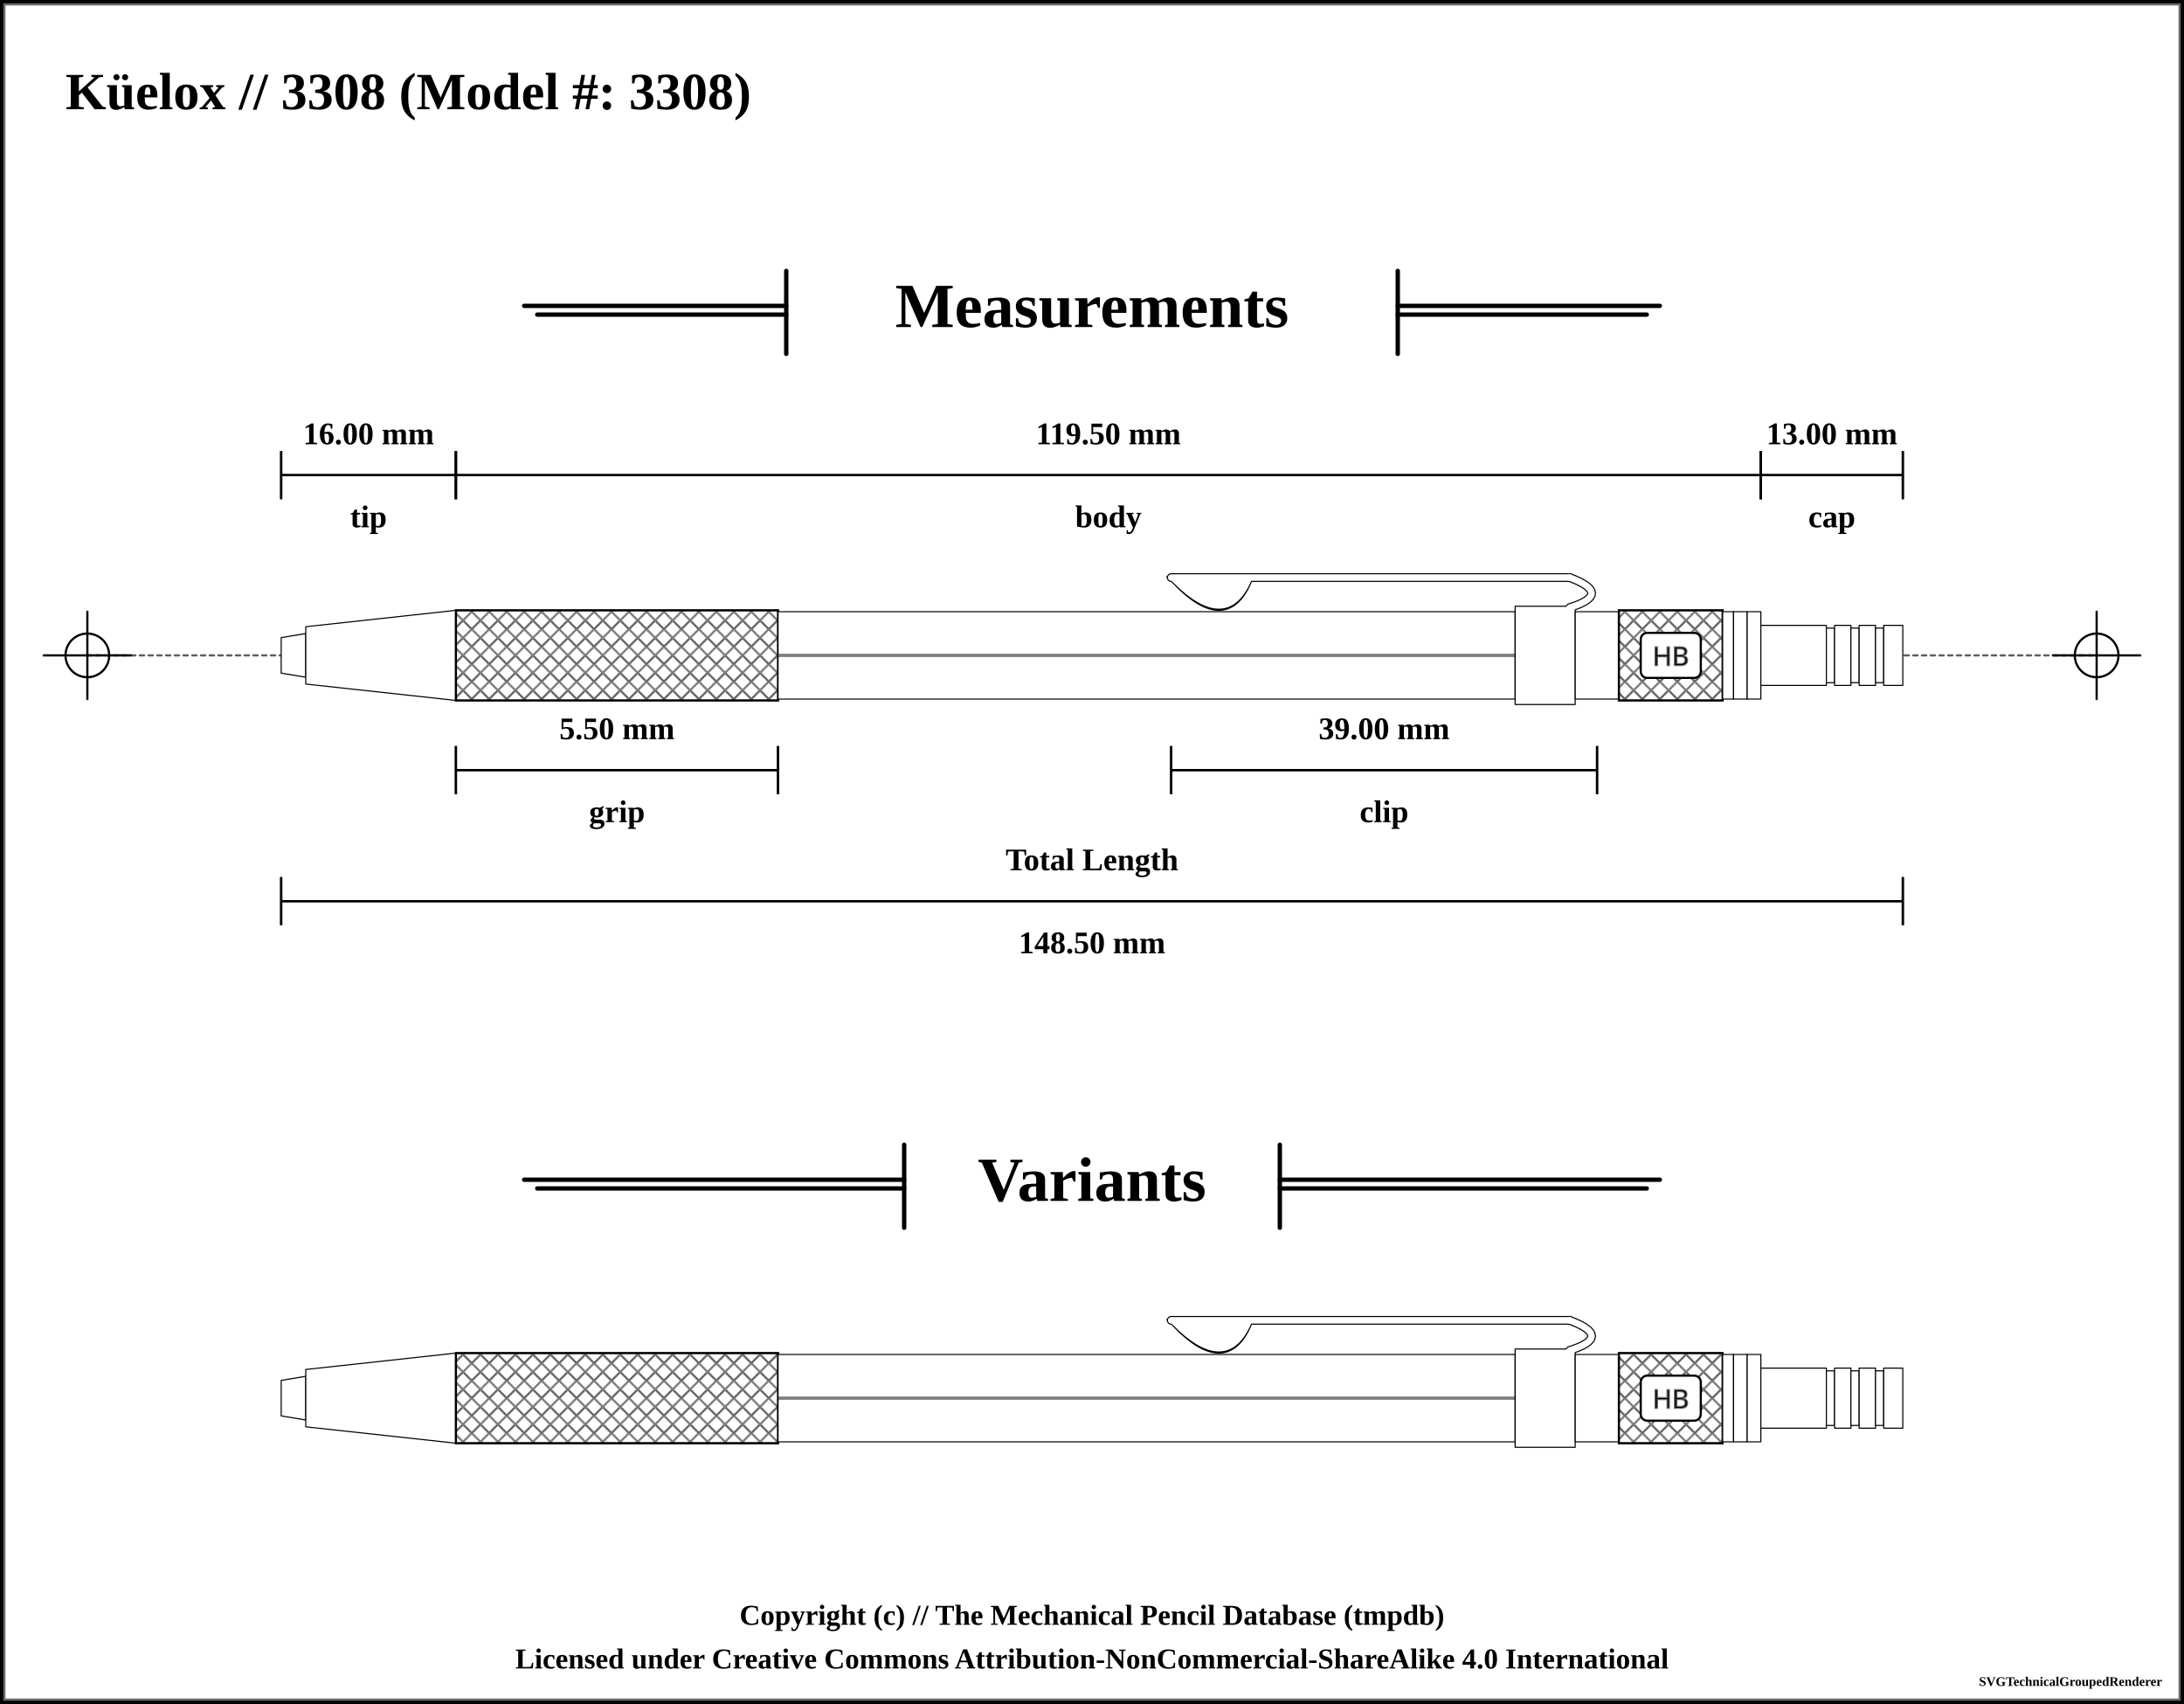
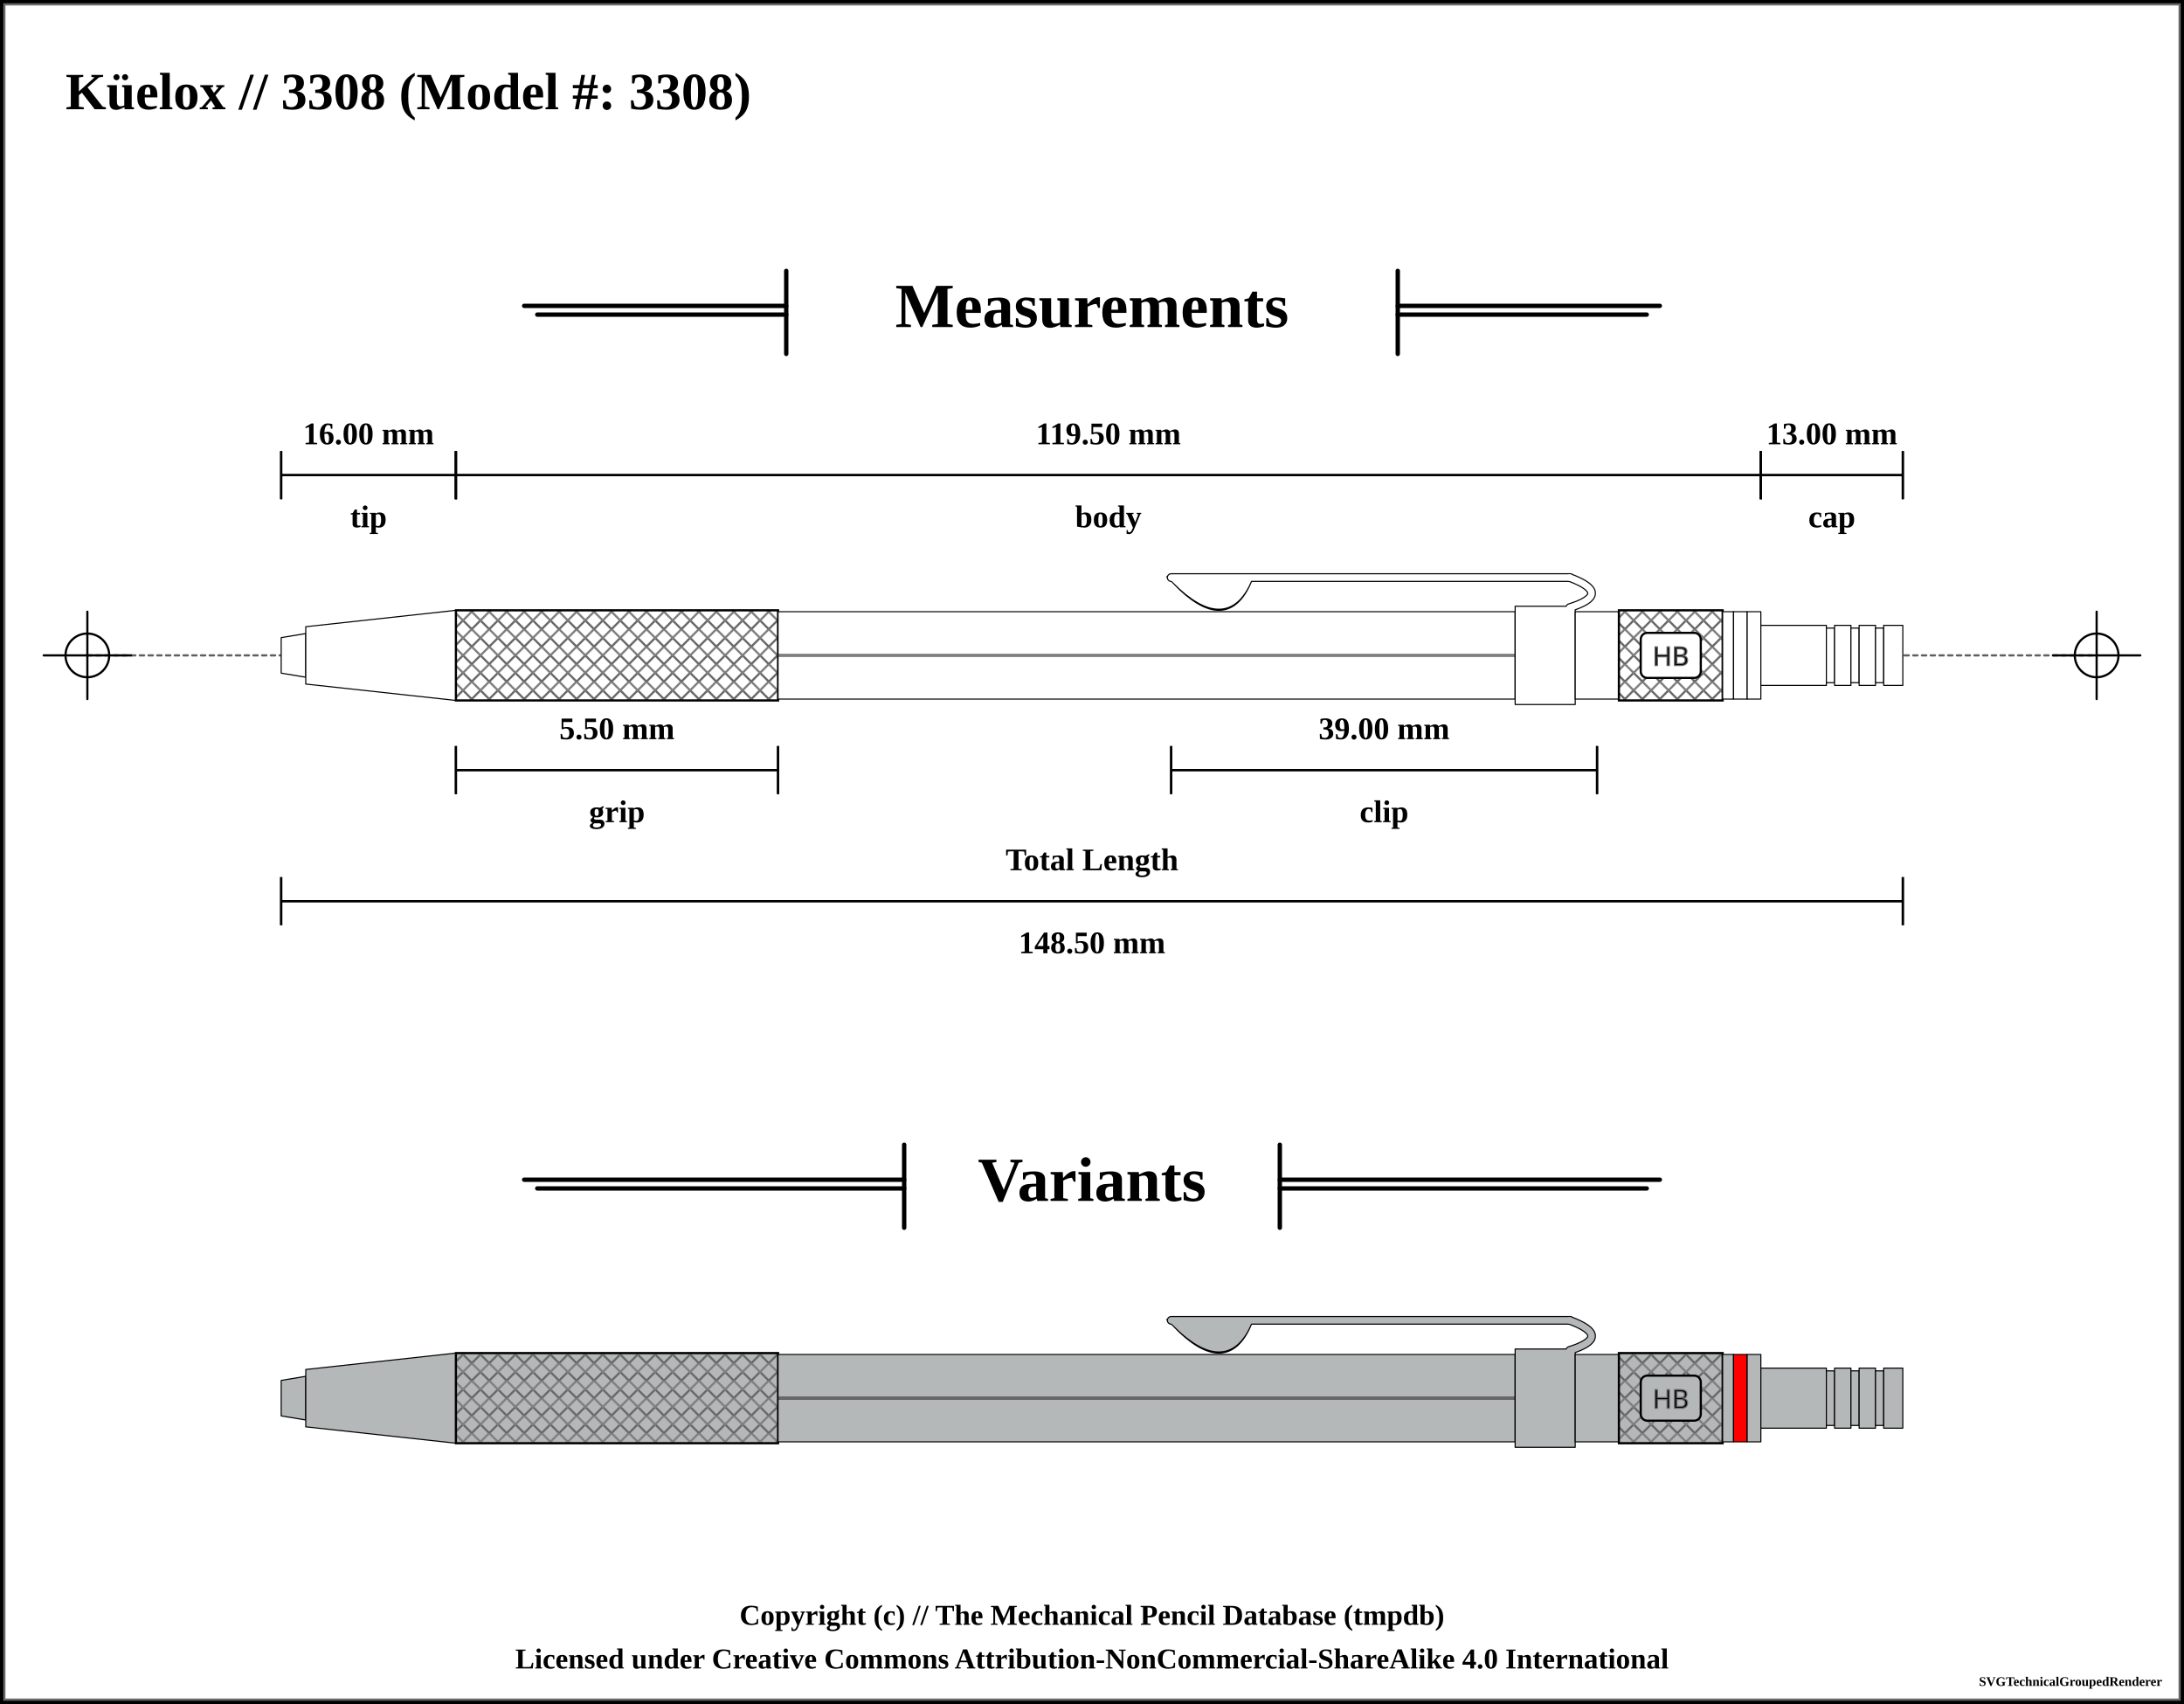
<svg xmlns="http://www.w3.org/2000/svg" width="1000" height="780">
  <pattern id="knurled-large" patternUnits="userSpaceOnUse" width="12" height="12">
    <path stroke="dimgray" stroke-linecap="round" stroke-width="1" d="M 6,6 L 12,12" />
    <path stroke="dimgray" stroke-linecap="round" stroke-width="1" d="M 6,6 L 0,12" />
    <path stroke="gray" stroke-linecap="round" stroke-width="1" d="M 6,6 L 12,0" />
    <path stroke="gray" stroke-linecap="round" stroke-width="1" d="M 6,6 L 0,0" />
  </pattern>
  <pattern id="knurled-small" patternUnits="userSpaceOnUse" width="4" height="4">
    <path stroke="dimgray" stroke-linecap="round" stroke-width="1" d="M 2,2 L 4,4" />
    <path stroke="dimgray" stroke-linecap="round" stroke-width="1" d="M 2,2 L 0,4" />
    <path stroke="gray" stroke-linecap="round" stroke-width="1" d="M 2,2 L 4,0" />
    <path stroke="gray" stroke-linecap="round" stroke-width="1" d="M 2,2 L 0,0" />
  </pattern>
  <pattern id="knurled" patternUnits="userSpaceOnUse" width="8" height="8">
    <path stroke="dimgray" stroke-linecap="round" stroke-width="1" d="M 4,4 L 8,8" />
    <path stroke="dimgray" stroke-linecap="round" stroke-width="1" d="M 4,4 L 0,8" />
    <path stroke="gray" stroke-linecap="round" stroke-width="1" d="M 4,4 L 8,0" />
    <path stroke="gray" stroke-linecap="round" stroke-width="1" d="M 4,4 L 0,0" />
  </pattern>
  <pattern id="lined" patternUnits="userSpaceOnUse" width="3" height="3">
    <path stroke="dimgray" stroke-linecap="round" stroke-width="1" d="M 0,0 L 3,0" />
  </pattern>
  <pattern id="ridged" patternUnits="userSpaceOnUse" width="3" height="3">
    <path stroke="dimgray" stroke-linecap="round" stroke-width="1" d="M 0,0 L 0,3" />
  </pattern>
  <pattern id="spring" patternUnits="userSpaceOnUse" width="8" height="100">
    <path stroke="dimgray" stroke-linecap="round" stroke-width="2" d="M 1,1 L 9,99" />
    <path stroke="white" stroke-linecap="round" stroke-width="1" d="M 1,1 L 9,99" />
  </pattern>
  <pattern id="knurled" patternUnits="userSpaceOnUse" width="8" height="8">
    <path stroke="dimgray" stroke-linecap="round" stroke-width="1" d="M 4,4 L 8,8" />
    <path stroke="dimgray" stroke-linecap="round" stroke-width="1" d="M 4,4 L 0,8" />
    <path stroke="gray" stroke-linecap="round" stroke-width="1" d="M 4,4 L 8,0" />
    <path stroke="gray" stroke-linecap="round" stroke-width="1" d="M 4,4 L 0,0" />
  </pattern>
  <rect x="0" y="0" width="1000" height="780" fill="white" stroke="black" stroke-width="4" />
  <rect x="2" y="2" width="996" height="776" fill="white" stroke="dimgray" stroke-width="1" />
  <g transform="rotate(0 0 0)">
    <text x="30" y="50" font-size="2.0em" font-weight="bold"> Küelox // 3308 (Model #: 3308)</text>
    <line x1="360" y1="124" x2="360" y2="162" stroke="black" stroke-linecap="round" stroke-width="2" />
    <line x1="240" y1="140" x2="360" y2="140" stroke-linecap="round" stroke="black" stroke-width="2" />
    <line x1="246" y1="144" x2="360" y2="144" stroke-linecap="round" stroke="black" stroke-width="2" />
    <text x="500" y="140" font-size="2.4em" font-weight="bold" text-anchor="middle" dominant-baseline="central">Measurements</text>
    <line x1="640" y1="140" x2="760" y2="140" stroke-linecap="round" stroke="black" stroke-width="2" />
    <line x1="640" y1="144" x2="754" y2="144" stroke-linecap="round" stroke="black" stroke-width="2" />
    <line x1="640" y1="124" x2="640" y2="162" stroke="black" stroke-linecap="round" stroke-width="2" />
    <line x1="40" y1="300" x2="960" y2="300" stroke-linecap="round" stroke="#5f5f5f" stroke-dasharray="2" stroke-width="1" />
    <line x1="20" y1="300" x2="60" y2="300" stroke-linecap="round" stroke="#000000" stroke-width="1" />
    <line x1="40" y1="280" x2="40" y2="320" stroke="#000000" stroke-linecap="round" stroke-width="1" />
    <circle r="10" cx="40" cy="300" fill="white" fill-opacity="0" stroke="#000000" stroke-width="1" />
    <line x1="940" y1="300" x2="980" y2="300" stroke-linecap="round" stroke="#000000" stroke-width="1" />
    <line x1="960" y1="280" x2="960" y2="320" stroke="#000000" stroke-linecap="round" stroke-width="1" />
    <circle r="10" cx="960" cy="300" fill="white" fill-opacity="0" stroke="#000000" stroke-width="1" />
    <path d="M128.75 291.875 L140 290 L140 310 L128.75 308.125 Z" stroke-width="0.5" stroke="black" stroke-linejoin="round" fill="white" fill-opacity="1" />
    <path d="M140 286.875 L208.75 279.375 L208.75 320.625 L140 313.125 Z" stroke-width="0.5" stroke="black" stroke-linejoin="round" fill="white" fill-opacity="1" />
    <path d="M208.75 279.375 L356.25 279.375 L356.25 320.625 L208.75 320.625 Z" stroke-width="0.5" stroke="black" stroke-linejoin="round" fill="white" fill-opacity="1" />
    <path d="M208.75 279.375 L356.25 279.375 L356.25 320.625 L208.75 320.625 Z" stroke-width="1.0" stroke="black" fill="url(#knurled)" />
    <path d="M356.25 280 L693.75 280 L693.75 320 L356.25 320 Z" stroke-width="0.5" stroke="black" stroke-linejoin="round" fill="white" fill-opacity="1" />
    <line x1="356.25" y1="300" x2="693.75" y2="300" stroke-width="1.5" stroke="black" fill="none" stroke-opacity="0.5" />
    <line x1="356.25" y1="300" x2="693.75" y2="300" stroke-width="0.5" stroke="gray" fill="none" stroke-opacity="0.5" />
    <path d="M538.5 265.875 Q561.25 289.375 571.25 265.875 Z" stroke-width="4" stroke="black" fill="dimgray" stroke-linecap="round" />
    <line x1="536.25" y1="264.375" x2="718.75" y2="264.375" stroke-width="4" stroke="black" fill="dimgray" stroke-linecap="round" />
    <path d="M718.75 264.375 Q738.75 271.875 718.75 278.125" stroke-width="4" stroke="black" fill="none" stroke-linecap="round" />
    <path d="M693.75 277.5 L721.25 277.5 L721.25 322.5 L693.75 322.5 Z" stroke-width="0.5" stroke="black" stroke-linejoin="round" fill="white" fill-opacity="1" />
    <path d="M538.5 265.875 Q561.25 288.375 571.25 265.875 Z" stroke-width="3" stroke="white" fill="white" stroke-linecap="round" />
    <line x1="536.25" y1="264.375" x2="718.75" y2="264.375" stroke-width="3" stroke="white" fill="white" stroke-linecap="round" />
    <path d="M718.75 264.375 Q738.75 271.875 718.75 278.125" stroke-width="3" stroke="white" fill="none" stroke-linecap="round" />
    <path d="M721.25 280 L741.25 280 L741.25 320 L721.25 320 Z" stroke-width="0.5" stroke="black" stroke-linejoin="round" fill="white" fill-opacity="1" />
    <path d="M741.25 279.375 L788.75 279.375 L788.75 320.625 L741.25 320.625 Z" stroke-width="0.5" stroke="black" stroke-linejoin="round" fill="white" fill-opacity="1" />
    <path d="M741.25 279.375 L788.75 279.375 L788.75 320.625 L741.25 320.625 Z" stroke-width="1.0" stroke="black" fill="url(#knurled)" />
    <rect x="751.25" y="289.688" width="27.5" height="20.625" rx="3" ry="3" stroke-width="1" stroke="black" fill="white" />
    <text x="765" y="300" text-anchor="middle" dominant-baseline="central">
      <tspan stroke="dimgray" stroke-width="0.5" font-family="sans-serif" fill="black" textLength="{this.width * 5 - 24}"> HB</tspan>
    </text>
    <path d="M788.75 280 L793.75 280 L793.75 320 L788.75 320 Z" stroke-width="0.5" stroke="black" stroke-linejoin="round" fill="white" fill-opacity="1" />
    <path d="M793.75 280 L800 280 L800 320 L793.75 320 Z" stroke-width="0.5" stroke="black" stroke-linejoin="round" fill="white" fill-opacity="1" />
    <path d="M800 280 L806.25 280 L806.25 320 L800 320 Z" stroke-width="0.5" stroke="black" stroke-linejoin="round" fill="white" fill-opacity="1" />
    <path d="M806.25 286.25 L836.25 286.25 L836.25 313.75 L806.25 313.75 Z" stroke-width="0.5" stroke="black" stroke-linejoin="round" fill="white" fill-opacity="1" />
    <path d="M836.25 287.5 L840 287.5 L840 312.5 L836.25 312.5 Z" stroke-width="0.5" stroke="black" stroke-linejoin="round" fill="white" fill-opacity="1" />
    <path d="M840 286.25 L847.5 286.25 L847.5 313.75 L840 313.75 Z" stroke-width="0.5" stroke="black" stroke-linejoin="round" fill="white" fill-opacity="1" />
    <path d="M847.5 287.5 L851.25 287.5 L851.25 312.5 L847.5 312.5 Z" stroke-width="0.5" stroke="black" stroke-linejoin="round" fill="white" fill-opacity="1" />
    <path d="M851.25 286.25 L858.75 286.25 L858.75 313.75 L851.25 313.75 Z" stroke-width="0.5" stroke="black" stroke-linejoin="round" fill="white" fill-opacity="1" />
    <path d="M858.75 287.5 L862.5 287.5 L862.5 312.5 L858.75 312.5 Z" stroke-width="0.5" stroke="black" stroke-linejoin="round" fill="white" fill-opacity="1" />
    <path d="M862.5 286.25 L871.25 286.25 L871.25 313.75 L862.5 313.75 Z" stroke-width="0.5" stroke="black" stroke-linejoin="round" fill="white" fill-opacity="1" />
    <line x1="128.75" y1="206.5" x2="128.75" y2="228.5" stroke="black" stroke-width="1" />
    <line x1="128.75" y1="217.5" x2="208.75" y2="217.5" stroke="black" stroke-width="1" />
    <line x1="208.75" y1="206.5" x2="208.75" y2="228.5" stroke="black" stroke-width="1" />
    <text x="168.75" y="198.5" font-size="1.2em" font-weight="bold" text-anchor="middle" dominant-baseline="central" fill="black">
      <tspan x="168.75" dy="0">16.00 mm</tspan>
    </text>
    <line x1="128.75" y1="206.5" x2="128.75" y2="228.5" stroke="black" stroke-width="1" />
    <line x1="128.75" y1="217.5" x2="208.75" y2="217.5" stroke="black" stroke-width="1" />
    <line x1="208.75" y1="206.5" x2="208.75" y2="228.5" stroke="black" stroke-width="1" />
    <text x="168.75" y="236.5" font-size="1.2em" font-weight="bold" text-anchor="middle" dominant-baseline="central" fill="black">
      <tspan x="168.75" dy="0">tip</tspan>
    </text>
    <line x1="208.75" y1="206.5" x2="208.75" y2="228.5" stroke="black" stroke-width="1" />
    <line x1="208.75" y1="217.5" x2="806.25" y2="217.5" stroke="black" stroke-width="1" />
    <line x1="806.25" y1="206.5" x2="806.25" y2="228.5" stroke="black" stroke-width="1" />
    <text x="507.5" y="198.5" font-size="1.2em" font-weight="bold" text-anchor="middle" dominant-baseline="central" fill="black">
      <tspan x="507.5" dy="0">119.50 mm</tspan>
    </text>
    <line x1="208.75" y1="206.5" x2="208.75" y2="228.5" stroke="black" stroke-width="1" />
    <line x1="208.75" y1="217.5" x2="806.25" y2="217.5" stroke="black" stroke-width="1" />
    <line x1="806.25" y1="206.5" x2="806.25" y2="228.5" stroke="black" stroke-width="1" />
    <text x="507.5" y="236.5" font-size="1.2em" font-weight="bold" text-anchor="middle" dominant-baseline="central" fill="black">
      <tspan x="507.5" dy="0">body</tspan>
    </text>
    <line x1="806.25" y1="206.5" x2="806.25" y2="228.5" stroke="black" stroke-width="1" />
    <line x1="806.25" y1="217.5" x2="871.25" y2="217.5" stroke="black" stroke-width="1" />
    <line x1="871.25" y1="206.5" x2="871.25" y2="228.5" stroke="black" stroke-width="1" />
    <text x="838.75" y="198.5" font-size="1.2em" font-weight="bold" text-anchor="middle" dominant-baseline="central" fill="black">
      <tspan x="838.75" dy="0">13.00 mm</tspan>
    </text>
    <line x1="806.25" y1="206.5" x2="806.25" y2="228.5" stroke="black" stroke-width="1" />
    <line x1="806.25" y1="217.5" x2="871.25" y2="217.5" stroke="black" stroke-width="1" />
    <line x1="871.25" y1="206.5" x2="871.25" y2="228.5" stroke="black" stroke-width="1" />
    <text x="838.75" y="236.5" font-size="1.2em" font-weight="bold" text-anchor="middle" dominant-baseline="central" fill="black">
      <tspan x="838.75" dy="0">cap</tspan>
    </text>
    <line x1="128.75" y1="401.5" x2="128.75" y2="423.5" stroke="black" stroke-width="1" />
    <line x1="128.75" y1="412.5" x2="871.25" y2="412.5" stroke="black" stroke-width="1" />
    <line x1="871.25" y1="401.5" x2="871.25" y2="423.5" stroke="black" stroke-width="1" />
    <text x="500" y="431.5" font-size="1.2em" font-weight="bold" text-anchor="middle" dominant-baseline="central" fill="black">
      <tspan x="500" dy="0">148.50 mm</tspan>
    </text>
    <line x1="128.75" y1="401.5" x2="128.75" y2="423.5" stroke="black" stroke-width="1" />
    <line x1="128.75" y1="412.5" x2="871.25" y2="412.5" stroke="black" stroke-width="1" />
    <line x1="871.25" y1="401.5" x2="871.25" y2="423.5" stroke="black" stroke-width="1" />
    <text x="500" y="393.5" font-size="1.2em" font-weight="bold" text-anchor="middle" dominant-baseline="central" fill="black">
      <tspan x="500" dy="0">Total Length</tspan>
    </text>
    <line x1="536.25" y1="341.5" x2="536.25" y2="363.5" stroke="black" stroke-width="1" />
    <line x1="536.25" y1="352.5" x2="731.25" y2="352.5" stroke="black" stroke-width="1" />
    <line x1="731.25" y1="341.5" x2="731.25" y2="363.5" stroke="black" stroke-width="1" />
    <text x="633.75" y="333.5" font-size="1.2em" font-weight="bold" text-anchor="middle" dominant-baseline="central" fill="black">
      <tspan x="633.75" dy="0">39.00 mm</tspan>
    </text>
    <line x1="536.25" y1="341.5" x2="536.25" y2="363.5" stroke="black" stroke-width="1" />
    <line x1="536.25" y1="352.5" x2="731.25" y2="352.5" stroke="black" stroke-width="1" />
    <line x1="731.25" y1="341.5" x2="731.25" y2="363.5" stroke="black" stroke-width="1" />
    <text x="633.75" y="371.5" font-size="1.2em" font-weight="bold" text-anchor="middle" dominant-baseline="central" fill="black">
      <tspan x="633.75" dy="0">clip</tspan>
    </text>
    <line x1="208.75" y1="341.5" x2="208.75" y2="363.5" stroke="black" stroke-width="1" />
    <line x1="208.75" y1="352.5" x2="356.25" y2="352.5" stroke="black" stroke-width="1" />
    <line x1="356.25" y1="341.5" x2="356.25" y2="363.5" stroke="black" stroke-width="1" />
    <text x="282.5" y="333.5" font-size="1.2em" font-weight="bold" text-anchor="middle" dominant-baseline="central" fill="black">
      <tspan x="282.5" dy="0">5.50 mm</tspan>
    </text>
    <line x1="208.75" y1="341.5" x2="208.75" y2="363.5" stroke="black" stroke-width="1" />
    <line x1="208.75" y1="352.5" x2="356.25" y2="352.5" stroke="black" stroke-width="1" />
    <line x1="356.25" y1="341.5" x2="356.25" y2="363.5" stroke="black" stroke-width="1" />
    <text x="282.5" y="371.5" font-size="1.2em" font-weight="bold" text-anchor="middle" dominant-baseline="central" fill="black">
      <tspan x="282.5" dy="0">grip</tspan>
    </text>
    <line x1="414" y1="524" x2="414" y2="562" stroke="black" stroke-linecap="round" stroke-width="2" />
    <line x1="240" y1="540" x2="414" y2="540" stroke-linecap="round" stroke="black" stroke-width="2" />
    <line x1="246" y1="544" x2="414" y2="544" stroke-linecap="round" stroke="black" stroke-width="2" />
    <text x="500" y="540" font-size="2.4em" font-weight="bold" text-anchor="middle" dominant-baseline="central">Variants</text>
    <line x1="586" y1="540" x2="760" y2="540" stroke-linecap="round" stroke="black" stroke-width="2" />
    <line x1="586" y1="544" x2="754" y2="544" stroke-linecap="round" stroke="black" stroke-width="2" />
    <line x1="586" y1="524" x2="586" y2="562" stroke="black" stroke-linecap="round" stroke-width="2" />
-     <path d="M128.75 631.875 L140 630 L140 650 L128.75 648.125 Z" stroke-width="0.5" stroke="black" stroke-linejoin="round" fill="white" fill-opacity="1" />
-     <path d="M140 626.875 L208.75 619.375 L208.75 660.625 L140 653.125 Z" stroke-width="0.5" stroke="black" stroke-linejoin="round" fill="white" fill-opacity="1" />
-     <path d="M208.75 619.375 L356.25 619.375 L356.25 660.625 L208.75 660.625 Z" stroke-width="0.5" stroke="black" stroke-linejoin="round" fill="white" fill-opacity="1" />
+     <path d="M128.75 631.875 L140 630 L140 650 L128.75 648.125 Z" stroke-width="0.5" stroke="black" stroke-linejoin="round" fill="#b4b8b9" fill-opacity="1" />
+     <path d="M140 626.875 L208.75 619.375 L208.75 660.625 L140 653.125 Z" stroke-width="0.5" stroke="black" stroke-linejoin="round" fill="#b4b8b9" fill-opacity="1" />
+     <path d="M208.75 619.375 L356.25 619.375 L356.25 660.625 L208.75 660.625 Z" stroke-width="0.5" stroke="black" stroke-linejoin="round" fill="#b4b8b9" fill-opacity="1" />
    <path d="M208.75 619.375 L356.25 619.375 L356.25 660.625 L208.75 660.625 Z" stroke-width="1.0" stroke="black" fill="url(#knurled)" />
-     <path d="M356.25 620 L693.75 620 L693.75 660 L356.25 660 Z" stroke-width="0.5" stroke="black" stroke-linejoin="round" fill="white" fill-opacity="1" />
+     <path d="M356.25 620 L693.75 620 L693.75 660 L356.25 660 Z" stroke-width="0.5" stroke="black" stroke-linejoin="round" fill="#b4b8b9" fill-opacity="1" />
    <line x1="356.25" y1="640" x2="693.75" y2="640" stroke-width="1.5" stroke="black" fill="none" stroke-opacity="0.5" />
    <line x1="356.25" y1="640" x2="693.75" y2="640" stroke-width="0.5" stroke="gray" fill="none" stroke-opacity="0.5" />
    <path d="M538.5 605.875 Q561.25 629.375 571.25 605.875 Z" stroke-width="4" stroke="black" fill="dimgray" stroke-linecap="round" />
    <line x1="536.25" y1="604.375" x2="718.75" y2="604.375" stroke-width="4" stroke="black" fill="dimgray" stroke-linecap="round" />
    <path d="M718.75 604.375 Q738.75 611.875 718.75 618.125" stroke-width="4" stroke="black" fill="none" stroke-linecap="round" />
-     <path d="M693.75 617.5 L721.25 617.5 L721.25 662.5 L693.75 662.5 Z" stroke-width="0.5" stroke="black" stroke-linejoin="round" fill="white" fill-opacity="1" />
-     <path d="M538.5 605.875 Q561.25 628.375 571.25 605.875 Z" stroke-width="3" stroke="white" fill="white" stroke-linecap="round" />
-     <line x1="536.25" y1="604.375" x2="718.75" y2="604.375" stroke-width="3" stroke="white" fill="white" stroke-linecap="round" />
-     <path d="M718.75 604.375 Q738.75 611.875 718.75 618.125" stroke-width="3" stroke="white" fill="none" stroke-linecap="round" />
-     <path d="M721.25 620 L741.25 620 L741.25 660 L721.25 660 Z" stroke-width="0.5" stroke="black" stroke-linejoin="round" fill="white" fill-opacity="1" />
-     <path d="M741.25 619.375 L788.75 619.375 L788.75 660.625 L741.25 660.625 Z" stroke-width="0.5" stroke="black" stroke-linejoin="round" fill="white" fill-opacity="1" />
+     <path d="M693.75 617.5 L721.25 617.5 L721.25 662.5 L693.75 662.5 Z" stroke-width="0.5" stroke="black" stroke-linejoin="round" fill="#b4b8b9" fill-opacity="1" />
+     <path d="M538.5 605.875 Q561.25 628.375 571.25 605.875 Z" stroke-width="3" stroke="#b4b8b9" fill="#b4b8b9" stroke-linecap="round" />
+     <line x1="536.25" y1="604.375" x2="718.75" y2="604.375" stroke-width="3" stroke="#b4b8b9" fill="#b4b8b9" stroke-linecap="round" />
+     <path d="M718.75 604.375 Q738.75 611.875 718.75 618.125" stroke-width="3" stroke="#b4b8b9" fill="none" stroke-linecap="round" />
+     <path d="M721.25 620 L741.25 620 L741.25 660 L721.25 660 Z" stroke-width="0.5" stroke="black" stroke-linejoin="round" fill="#b4b8b9" fill-opacity="1" />
+     <path d="M741.25 619.375 L788.75 619.375 L788.75 660.625 L741.25 660.625 Z" stroke-width="0.5" stroke="black" stroke-linejoin="round" fill="#b4b8b9" fill-opacity="1" />
    <path d="M741.25 619.375 L788.75 619.375 L788.75 660.625 L741.25 660.625 Z" stroke-width="1.0" stroke="black" fill="url(#knurled)" />
-     <rect x="751.25" y="629.688" width="27.5" height="20.625" rx="3" ry="3" stroke-width="1" stroke="black" fill="white" />
+     <rect x="751.25" y="629.688" width="27.5" height="20.625" rx="3" ry="3" stroke-width="1" stroke="black" fill="#b4b8b9" />
    <text x="765" y="640" text-anchor="middle" dominant-baseline="central">
      <tspan stroke="dimgray" stroke-width="0.5" font-family="sans-serif" fill="black" textLength="{this.width * 5 - 24}"> HB</tspan>
    </text>
-     <path d="M788.75 620 L793.75 620 L793.75 660 L788.75 660 Z" stroke-width="0.5" stroke="black" stroke-linejoin="round" fill="white" fill-opacity="1" />
-     <path d="M793.75 620 L800 620 L800 660 L793.75 660 Z" stroke-width="0.5" stroke="black" stroke-linejoin="round" fill="white" fill-opacity="1" />
-     <path d="M800 620 L806.25 620 L806.25 660 L800 660 Z" stroke-width="0.5" stroke="black" stroke-linejoin="round" fill="white" fill-opacity="1" />
-     <path d="M806.25 626.25 L836.25 626.25 L836.25 653.75 L806.25 653.75 Z" stroke-width="0.5" stroke="black" stroke-linejoin="round" fill="white" fill-opacity="1" />
-     <path d="M836.25 627.5 L840 627.5 L840 652.5 L836.25 652.5 Z" stroke-width="0.5" stroke="black" stroke-linejoin="round" fill="white" fill-opacity="1" />
-     <path d="M840 626.25 L847.5 626.25 L847.5 653.75 L840 653.75 Z" stroke-width="0.5" stroke="black" stroke-linejoin="round" fill="white" fill-opacity="1" />
-     <path d="M847.5 627.5 L851.25 627.5 L851.25 652.5 L847.5 652.5 Z" stroke-width="0.5" stroke="black" stroke-linejoin="round" fill="white" fill-opacity="1" />
-     <path d="M851.25 626.25 L858.75 626.25 L858.75 653.75 L851.25 653.75 Z" stroke-width="0.5" stroke="black" stroke-linejoin="round" fill="white" fill-opacity="1" />
-     <path d="M858.75 627.5 L862.5 627.5 L862.5 652.5 L858.75 652.5 Z" stroke-width="0.5" stroke="black" stroke-linejoin="round" fill="white" fill-opacity="1" />
-     <path d="M862.5 626.25 L871.25 626.25 L871.25 653.75 L862.5 653.75 Z" stroke-width="0.5" stroke="black" stroke-linejoin="round" fill="white" fill-opacity="1" />
+     <path d="M788.75 620 L793.75 620 L793.75 660 L788.75 660 Z" stroke-width="0.5" stroke="black" stroke-linejoin="round" fill="#b4b8b9" fill-opacity="1" />
+     <path d="M793.75 620 L800 620 L800 660 L793.75 660 Z" stroke-width="0.5" stroke="black" stroke-linejoin="round" fill="red" fill-opacity="1" />
+     <path d="M800 620 L806.25 620 L806.25 660 L800 660 Z" stroke-width="0.5" stroke="black" stroke-linejoin="round" fill="#b4b8b9" fill-opacity="1" />
+     <path d="M806.25 626.25 L836.25 626.25 L836.25 653.75 L806.25 653.75 Z" stroke-width="0.5" stroke="black" stroke-linejoin="round" fill="#b4b8b9" fill-opacity="1" />
+     <path d="M836.25 627.5 L840 627.5 L840 652.5 L836.25 652.5 Z" stroke-width="0.5" stroke="black" stroke-linejoin="round" fill="#b4b8b9" fill-opacity="1" />
+     <path d="M840 626.25 L847.5 626.25 L847.5 653.75 L840 653.75 Z" stroke-width="0.5" stroke="black" stroke-linejoin="round" fill="#b4b8b9" fill-opacity="1" />
+     <path d="M847.5 627.5 L851.25 627.5 L851.25 652.5 L847.5 652.5 Z" stroke-width="0.5" stroke="black" stroke-linejoin="round" fill="#b4b8b9" fill-opacity="1" />
+     <path d="M851.25 626.25 L858.75 626.25 L858.75 653.75 L851.25 653.75 Z" stroke-width="0.5" stroke="black" stroke-linejoin="round" fill="#b4b8b9" fill-opacity="1" />
+     <path d="M858.75 627.5 L862.5 627.5 L862.5 652.5 L858.75 652.5 Z" stroke-width="0.5" stroke="black" stroke-linejoin="round" fill="#b4b8b9" fill-opacity="1" />
+     <path d="M862.5 626.25 L871.25 626.25 L871.25 653.75 L862.5 653.75 Z" stroke-width="0.5" stroke="black" stroke-linejoin="round" fill="#b4b8b9" fill-opacity="1" />
  </g>
  <text x="50%" y="740" font-size="1.1em" font-weight="bold" text-anchor="middle" dominant-baseline="middle">Copyright (c) // The Mechanical Pencil Database (tmpdb)</text>
  <text x="50%" y="760" font-size="1.1em" font-weight="bold" text-anchor="middle" dominant-baseline="middle">Licensed under Creative Commons Attribution-NonCommercial-ShareAlike 4.0 International</text>
  <text x="990" y="770" font-size="0.5em" font-weight="bold" text-anchor="end" dominant-baseline="middle">SVGTechnicalGroupedRenderer</text>
</svg>
